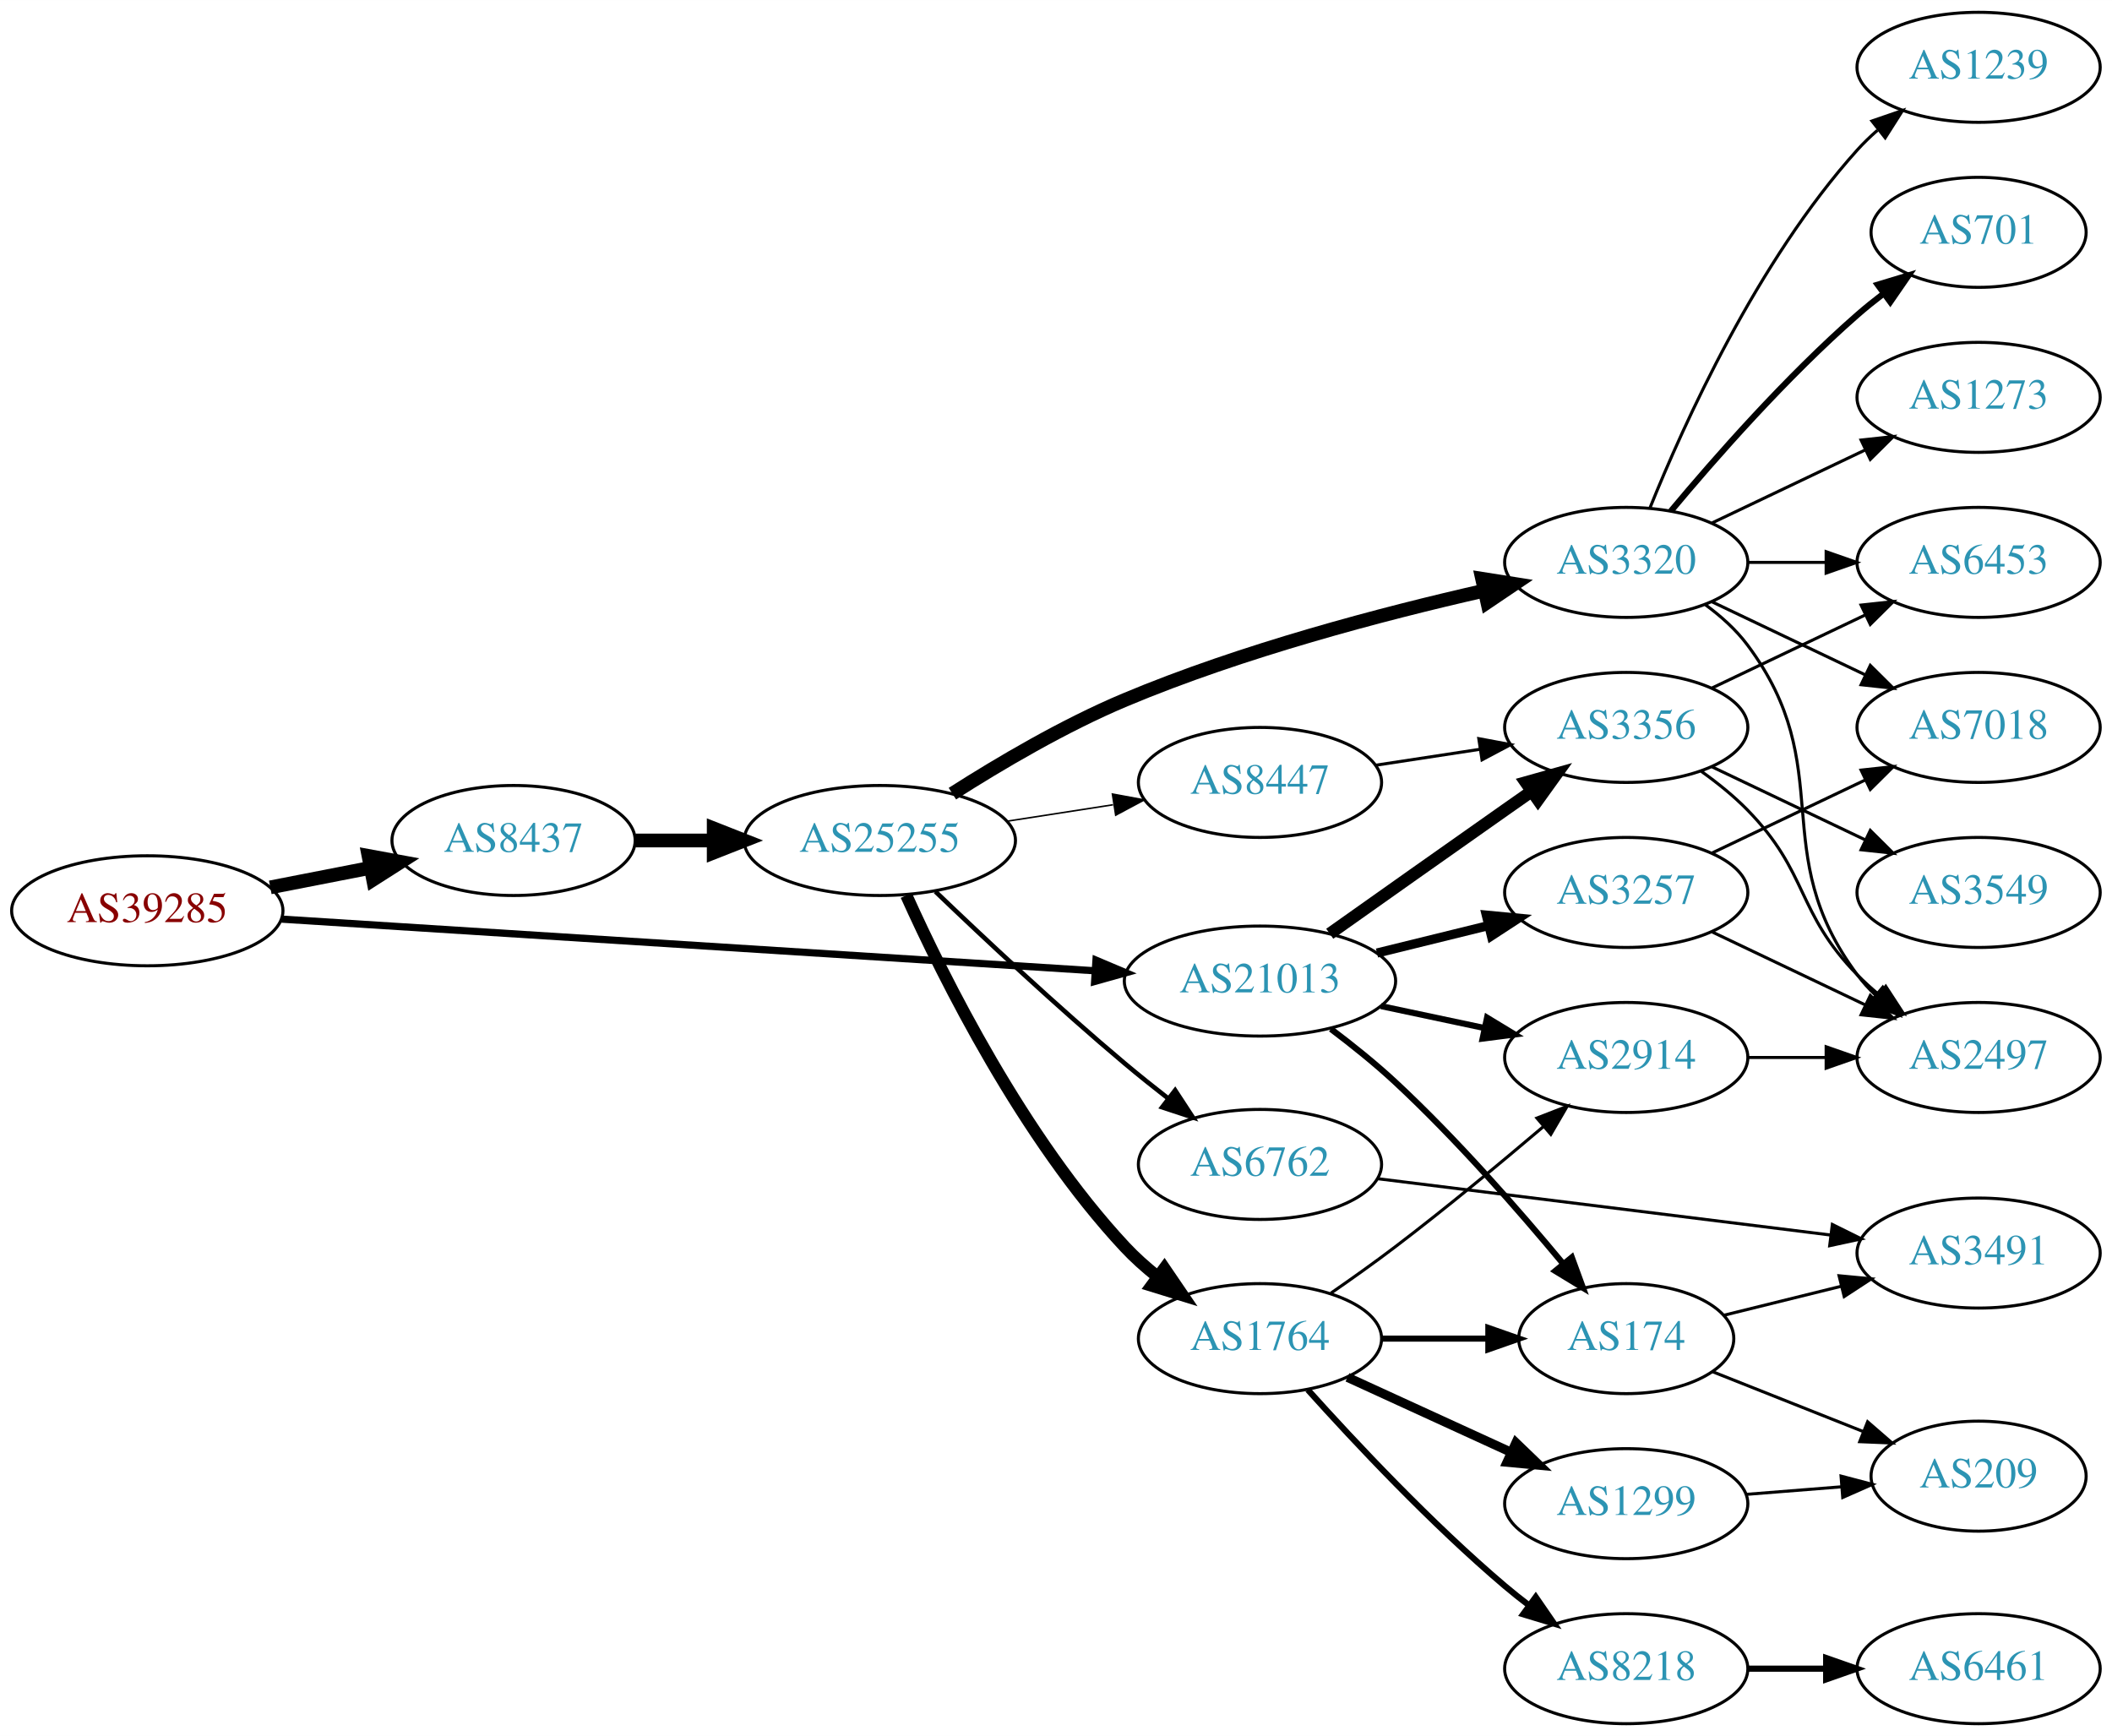
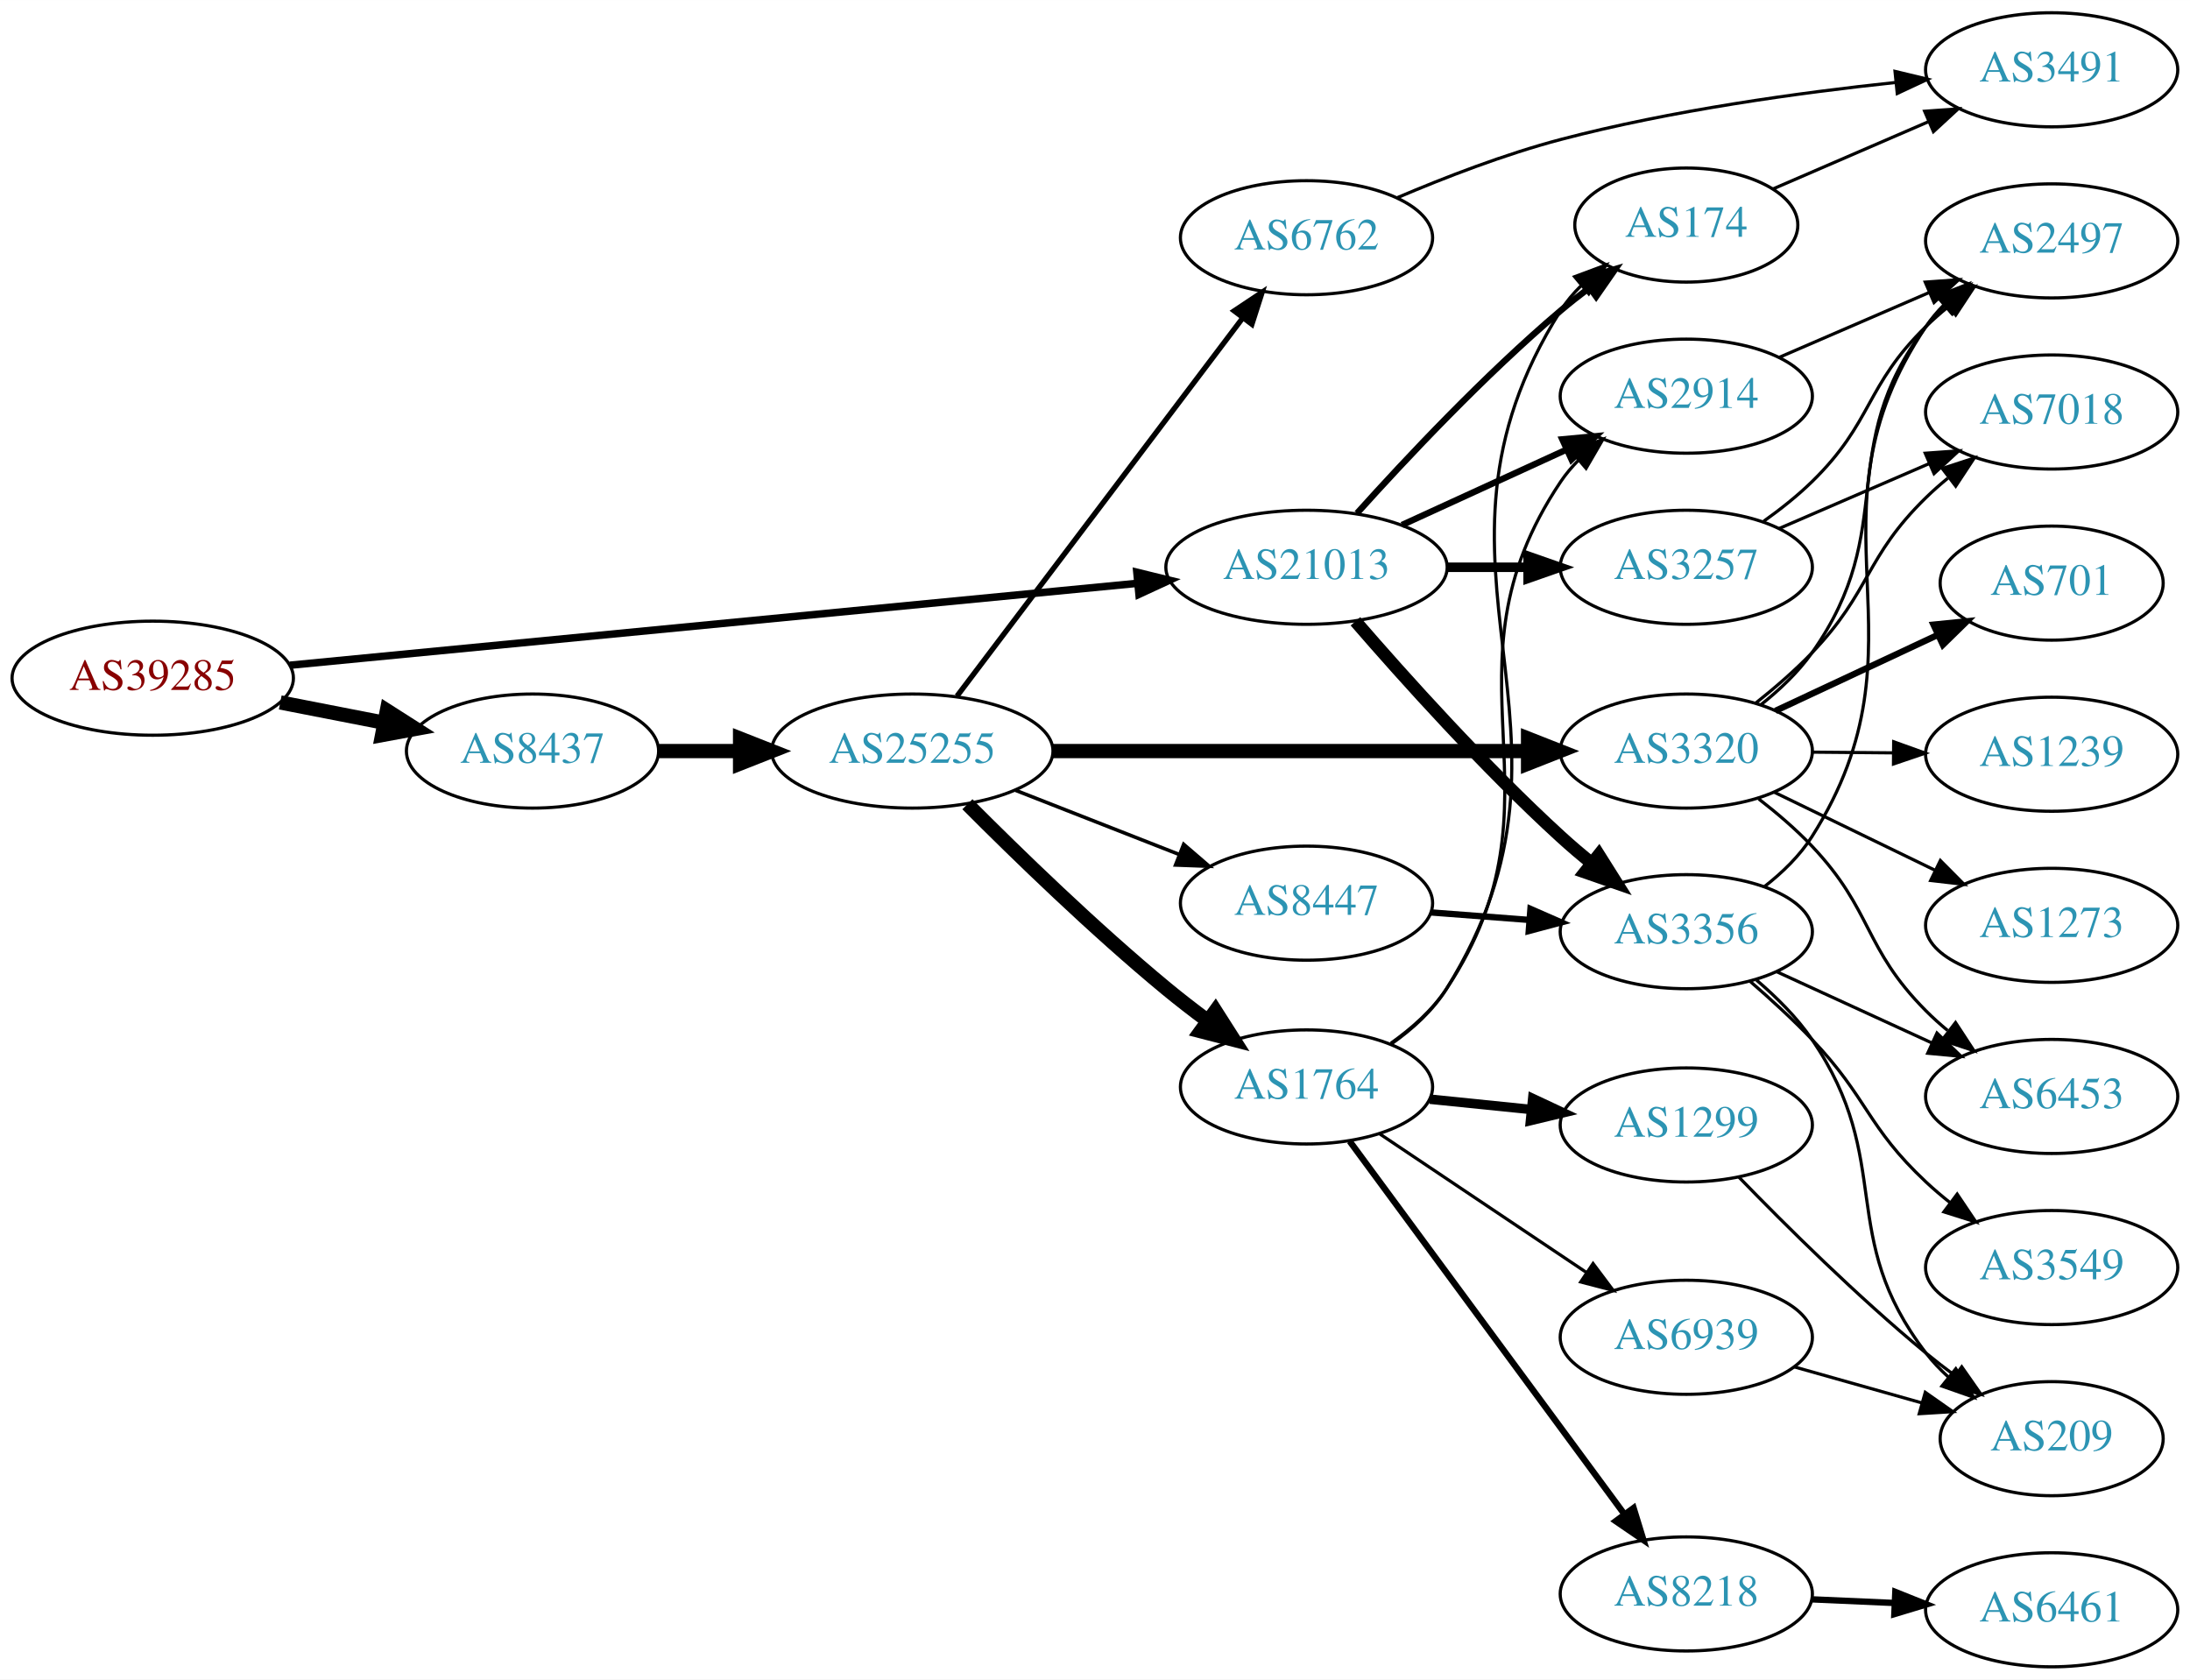
- <svg xmlns="http://www.w3.org/2000/svg" xmlns:xlink="http://www.w3.org/1999/xlink" width="691pt" height="568pt" viewBox="0.00 0.00 691.06 568.00">
-   <g id="graph0" class="graph" transform="scale(1 1) rotate(0) translate(4 564)">
-     <polygon fill="white" stroke="none" points="-4,4 -4,-564 687.055,-564 687.055,4 -4,4" />
+ <svg xmlns="http://www.w3.org/2000/svg" xmlns:xlink="http://www.w3.org/1999/xlink" width="691pt" height="530pt" viewBox="0.00 0.00 691.06 530.00">
+   <g id="graph0" class="graph" transform="scale(1 1) rotate(0) translate(4 526)">
+     <polygon fill="white" stroke="none" points="-4,4 -4,-526 687.055,-526 687.055,4 -4,4" />
    <g id="node1" class="node">
      <g id="a_node1">
        <a xlink:href="/asn/39285" xlink:title="AS39285 ~ Gartner KG [AT]">
-           <ellipse fill="#ffffff" stroke="black" cx="44.196" cy="-266" rx="44.393" ry="18" />
-           <text text-anchor="middle" x="44.196" y="-262.3" font-family="Times,serif" font-size="14.00" fill="#880000">AS39285</text>
+           <ellipse fill="#ffffff" stroke="black" cx="44.196" cy="-312" rx="44.393" ry="18" />
+           <text text-anchor="middle" x="44.196" y="-308.3" font-family="Times,serif" font-size="14.00" fill="#880000">AS39285</text>
        </a>
      </g>
    </g>
    <g id="node2" class="node">
      <g id="a_node2">
        <a xlink:href="/asn/8437" xlink:title="AS8437 ~ Hutchison Drei Austria GmbH [AT]">
          <ellipse fill="#ffffff" stroke="black" cx="164.039" cy="-289" rx="39.794" ry="18" />
          <text text-anchor="middle" x="164.039" y="-285.3" font-family="Times,serif" font-size="14.00" fill="#2c94b3">AS8437</text>
        </a>
      </g>
    </g>
    <g id="edge1" class="edge">
-       <path fill="none" stroke="black" stroke-width="4.5" d="M84.436,-273.659C94.888,-275.699 106.274,-277.921 117.052,-280.025" />
-       <polygon fill="black" stroke="black" stroke-width="4.5" points="116.58,-283.944 127.149,-281.995 118.089,-276.215 116.58,-283.944" />
+       <path fill="none" stroke="black" stroke-width="4.5" d="M84.436,-304.341C94.888,-302.301 106.274,-300.079 117.052,-297.975" />
+       <polygon fill="black" stroke="black" stroke-width="4.5" points="118.089,-301.785 127.149,-296.005 116.58,-294.056 118.089,-301.785" />
    </g>
    <g id="node3" class="node">
      <g id="a_node3">
        <a xlink:href="/asn/21013" xlink:title="AS21013 ~ Wels, AT [AT]">
-           <ellipse fill="#ffffff" stroke="black" cx="408.273" cy="-243" rx="44.393" ry="18" />
-           <text text-anchor="middle" x="408.273" y="-239.3" font-family="Times,serif" font-size="14.00" fill="#2c94b3">AS21013</text>
+           <ellipse fill="#ffffff" stroke="black" cx="408.273" cy="-347" rx="44.393" ry="18" />
+           <text text-anchor="middle" x="408.273" y="-343.3" font-family="Times,serif" font-size="14.00" fill="#2c94b3">AS21013</text>
        </a>
      </g>
    </g>
    <g id="edge2" class="edge">
-       <path fill="none" stroke="black" stroke-width="2.357" d="M88.153,-263.271C154.571,-259.052 282.038,-250.955 354.149,-246.375" />
-       <polygon fill="black" stroke="black" stroke-width="2.357" points="354.614,-249.852 364.372,-245.725 354.171,-242.866 354.614,-249.852" />
+       <path fill="none" stroke="black" stroke-width="2.357" d="M87.44,-316.083C153.849,-322.503 282.53,-334.942 354.783,-341.926" />
+       <polygon fill="black" stroke="black" stroke-width="2.357" points="354.729,-345.437 365.019,-342.916 355.403,-338.47 354.729,-345.437" />
    </g>
    <g id="node4" class="node">
      <g id="a_node4">
        <a xlink:href="/asn/25255" xlink:title="AS25255 ~ ==&gt; TELE2 AUSTRIA &lt;== [AT]">
          <ellipse fill="#ffffff" stroke="black" cx="283.881" cy="-289" rx="44.393" ry="18" />
          <text text-anchor="middle" x="283.881" y="-285.3" font-family="Times,serif" font-size="14.00" fill="#2c94b3">AS25255</text>
        </a>
      </g>
    </g>
    <g id="edge3" class="edge">
      <path fill="none" stroke="black" stroke-width="4.5" d="M203.951,-289C212.054,-289 220.729,-289 229.255,-289" />
      <polygon fill="black" stroke="black" stroke-width="4.5" points="229.533,-292.938 239.533,-289 229.533,-285.063 229.533,-292.938" />
    </g>
-     <g id="node11" class="node">
-       <g id="a_node11">
+     <g id="node18" class="node">
+       <g id="a_node18">
        <a xlink:href="/asn/2914" xlink:title="AS2914 ~ NTT America, Inc. [US]">
-           <ellipse fill="#ffffff" stroke="black" cx="528.116" cy="-218" rx="39.794" ry="18" />
-           <text text-anchor="middle" x="528.116" y="-214.3" font-family="Times,serif" font-size="14.00" fill="#2c94b3">AS2914</text>
-         </a>
-       </g>
-     </g>
-     <g id="edge20" class="edge">
-       <path fill="none" stroke="black" stroke-width="2" d="M447.859,-234.814C458.652,-232.524 470.482,-230.015 481.633,-227.649" />
-       <polygon fill="black" stroke="black" stroke-width="2" points="482.579,-231.026 491.634,-225.527 481.126,-224.179 482.579,-231.026" />
-     </g>
-     <g id="node12" class="node">
-       <g id="a_node12">
+           <ellipse fill="#ffffff" stroke="black" cx="528.116" cy="-401" rx="39.794" ry="18" />
+           <text text-anchor="middle" x="528.116" y="-397.3" font-family="Times,serif" font-size="14.00" fill="#2c94b3">AS2914</text>
+         </a>
+       </g>
+     </g>
+     <g id="edge23" class="edge">
+       <path fill="none" stroke="black" stroke-width="2" d="M438.403,-360.348C454.014,-367.502 473.412,-376.391 490.084,-384.03" />
+       <polygon fill="black" stroke="black" stroke-width="2" points="488.987,-387.378 499.536,-388.362 491.903,-381.014 488.987,-387.378" />
+     </g>
+     <g id="node19" class="node">
+       <g id="a_node19">
        <a xlink:href="/asn/174" xlink:title="AS174 ~ Cogent Communications [US]">
-           <ellipse fill="#ffffff" stroke="black" cx="528.116" cy="-126" rx="35.194" ry="18" />
-           <text text-anchor="middle" x="528.116" y="-122.3" font-family="Times,serif" font-size="14.00" fill="#2c94b3">AS174</text>
-         </a>
-       </g>
-     </g>
-     <g id="edge21" class="edge">
-       <path fill="none" stroke="black" stroke-width="2" d="M431.465,-227.332C438.418,-222.089 445.968,-216.036 452.469,-210 472.496,-191.405 492.956,-168.01 507.379,-150.635" />
-       <polygon fill="black" stroke="black" stroke-width="2" points="510.306,-152.586 513.946,-142.636 504.895,-148.144 510.306,-152.586" />
-     </g>
-     <g id="node20" class="node">
-       <g id="a_node20">
-         <a xlink:href="/asn/3257" xlink:title="AS3257 ~ GTT [DE]">
-           <ellipse fill="#ffffff" stroke="black" cx="528.116" cy="-272" rx="39.794" ry="18" />
-           <text text-anchor="middle" x="528.116" y="-268.3" font-family="Times,serif" font-size="14.00" fill="#2c94b3">AS3257</text>
-         </a>
-       </g>
-     </g>
-     <g id="edge19" class="edge">
-       <path fill="none" stroke="black" stroke-width="3" d="M446.559,-252.176C458.149,-255.028 471.035,-258.199 483.042,-261.154" />
-       <polygon fill="black" stroke="black" stroke-width="3" points="482.326,-264.582 492.873,-263.573 483.999,-257.785 482.326,-264.582" />
+           <ellipse fill="#ffffff" stroke="black" cx="528.116" cy="-455" rx="35.194" ry="18" />
+           <text text-anchor="middle" x="528.116" y="-451.3" font-family="Times,serif" font-size="14.00" fill="#2c94b3">AS174</text>
+         </a>
+       </g>
+     </g>
+     <g id="edge22" class="edge">
+       <path fill="none" stroke="black" stroke-width="2" d="M424.206,-364.044C439.532,-381.097 464.468,-407.65 488.469,-428 491.322,-430.418 494.387,-432.833 497.498,-435.169" />
+       <polygon fill="black" stroke="black" stroke-width="2" points="495.571,-438.095 505.726,-441.116 499.671,-432.422 495.571,-438.095" />
    </g>
    <g id="node21" class="node">
      <g id="a_node21">
        <a xlink:href="/asn/3356" xlink:title="AS3356 ~ Level 3 Parent, LLC [US]">
-           <ellipse fill="#ffffff" stroke="black" cx="528.116" cy="-326" rx="39.794" ry="18" />
-           <text text-anchor="middle" x="528.116" y="-322.3" font-family="Times,serif" font-size="14.00" fill="#2c94b3">AS3356</text>
-         </a>
-       </g>
-     </g>
-     <g id="edge22" class="edge">
-       <path fill="none" stroke="black" stroke-width="4" d="M431.1,-258.483C446.992,-269.745 469.044,-285.347 488.469,-299 491.301,-300.99 494.251,-303.059 497.204,-305.127" />
-       <polygon fill="black" stroke="black" stroke-width="4" points="495.234,-308.021 505.435,-310.885 499.247,-302.285 495.234,-308.021" />
+           <ellipse fill="#ffffff" stroke="black" cx="528.116" cy="-232" rx="39.794" ry="18" />
+           <text text-anchor="middle" x="528.116" y="-228.3" font-family="Times,serif" font-size="14.00" fill="#2c94b3">AS3356</text>
+         </a>
+       </g>
+     </g>
+     <g id="edge20" class="edge">
+       <path fill="none" stroke="black" stroke-width="4" d="M423.709,-329.951C439.042,-312.226 464.349,-284.042 488.469,-262 491.573,-259.164 494.921,-256.303 498.304,-253.532" />
+       <polygon fill="black" stroke="black" stroke-width="4" points="500.509,-256.251 506.158,-247.288 496.153,-250.771 500.509,-256.251" />
+     </g>
+     <g id="node22" class="node">
+       <g id="a_node22">
+         <a xlink:href="/asn/3257" xlink:title="AS3257 ~ GTT [DE]">
+           <ellipse fill="#ffffff" stroke="black" cx="528.116" cy="-347" rx="39.794" ry="18" />
+           <text text-anchor="middle" x="528.116" y="-343.3" font-family="Times,serif" font-size="14.00" fill="#2c94b3">AS3257</text>
+         </a>
+       </g>
+     </g>
+     <g id="edge21" class="edge">
+       <path fill="none" stroke="black" stroke-width="3" d="M452.484,-347C460.797,-347 469.56,-347 478.042,-347" />
+       <polygon fill="black" stroke="black" stroke-width="3" points="478.201,-350.5 488.201,-347 478.201,-343.5 478.201,-350.5" />
    </g>
    <g id="node5" class="node">
      <g id="a_node5">
        <a xlink:href="/asn/6762" xlink:title="AS6762 ~ TELECOM ITALIA SPARKLE S.p.A. [IT]">
-           <ellipse fill="#ffffff" stroke="black" cx="408.273" cy="-183" rx="39.794" ry="18" />
-           <text text-anchor="middle" x="408.273" y="-179.3" font-family="Times,serif" font-size="14.00" fill="#2c94b3">AS6762</text>
+           <ellipse fill="#ffffff" stroke="black" cx="408.273" cy="-451" rx="39.794" ry="18" />
+           <text text-anchor="middle" x="408.273" y="-447.3" font-family="Times,serif" font-size="14.00" fill="#2c94b3">AS6762</text>
        </a>
      </g>
    </g>
    <g id="edge4" class="edge">
-       <path fill="none" stroke="black" stroke-width="1.5" d="M302.078,-272.288C317.845,-257.175 342.025,-234.519 364.077,-216 368.614,-212.19 373.524,-208.264 378.351,-204.508" />
-       <polygon fill="black" stroke="black" stroke-width="1.5" points="380.511,-207.262 386.315,-198.398 376.25,-201.708 380.511,-207.262" />
+       <path fill="none" stroke="black" stroke-width="1.688" d="M297.979,-306.337C319.604,-334.96 362.875,-392.233 387.998,-425.486" />
+       <polygon fill="black" stroke="black" stroke-width="1.688" points="385.449,-427.919 394.269,-433.788 391.034,-423.699 385.449,-427.919" />
    </g>
    <g id="node6" class="node">
      <g id="a_node6">
-         <a xlink:href="/asn/1764" xlink:title="AS1764 ~ NEXTLAYER-AS [AT]">
-           <ellipse fill="#ffffff" stroke="black" cx="408.273" cy="-126" rx="39.794" ry="18" />
-           <text text-anchor="middle" x="408.273" y="-122.3" font-family="Times,serif" font-size="14.00" fill="#2c94b3">AS1764</text>
+         <a xlink:href="/asn/3320" xlink:title="AS3320 ~ DTAG [DE]">
+           <ellipse fill="#ffffff" stroke="black" cx="528.116" cy="-289" rx="39.794" ry="18" />
+           <text text-anchor="middle" x="528.116" y="-285.3" font-family="Times,serif" font-size="14.00" fill="#2c94b3">AS3320</text>
        </a>
      </g>
    </g>
    <g id="edge5" class="edge">
-       <path fill="none" stroke="black" stroke-width="4" d="M292.547,-271.053C304.766,-243.904 330.723,-191.773 364.077,-156 367.245,-152.603 370.86,-149.371 374.619,-146.373" />
-       <polygon fill="black" stroke="black" stroke-width="4" points="376.997,-148.967 382.96,-140.21 372.837,-143.337 376.997,-148.967" />
+       <path fill="none" stroke="black" stroke-width="4.5" d="M328.188,-289C370.267,-289 434.075,-289 478.02,-289" />
+       <polygon fill="black" stroke="black" stroke-width="4.5" points="478.184,-292.938 488.184,-289 478.184,-285.063 478.184,-292.938" />
    </g>
    <g id="node7" class="node">
      <g id="a_node7">
-         <a xlink:href="/asn/3320" xlink:title="AS3320 ~ DTAG [DE]">
-           <ellipse fill="#ffffff" stroke="black" cx="528.116" cy="-380" rx="39.794" ry="18" />
-           <text text-anchor="middle" x="528.116" y="-376.3" font-family="Times,serif" font-size="14.00" fill="#2c94b3">AS3320</text>
+         <a xlink:href="/asn/1764" xlink:title="AS1764 ~ NEXTLAYER-AS [AT]">
+           <ellipse fill="#ffffff" stroke="black" cx="408.273" cy="-183" rx="39.794" ry="18" />
+           <text text-anchor="middle" x="408.273" y="-179.3" font-family="Times,serif" font-size="14.00" fill="#2c94b3">AS1764</text>
        </a>
      </g>
    </g>
    <g id="edge6" class="edge">
-       <path fill="none" stroke="black" stroke-width="4.5" d="M307.63,-304.325C323.036,-314.165 344.141,-326.624 364.077,-335 402.472,-351.132 448.366,-363.201 481.666,-370.758" />
-       <polygon fill="black" stroke="black" stroke-width="4.5" points="480.958,-374.634 491.573,-372.958 482.665,-366.946 480.958,-374.634" />
+       <path fill="none" stroke="black" stroke-width="4.5" d="M301.267,-272.22C316.874,-256.547 341.3,-232.811 364.077,-214 368.154,-210.633 372.569,-207.221 376.967,-203.952" />
+       <polygon fill="black" stroke="black" stroke-width="4.5" points="379.532,-206.955 385.309,-197.893 374.904,-200.583 379.532,-206.955" />
    </g>
    <g id="node8" class="node">
      <g id="a_node8">
        <a xlink:href="/asn/8447" xlink:title="AS8447 ~ A1 Telekom Austria AG [AT]">
-           <ellipse fill="#ffffff" stroke="black" cx="408.273" cy="-308" rx="39.794" ry="18" />
-           <text text-anchor="middle" x="408.273" y="-304.3" font-family="Times,serif" font-size="14.00" fill="#2c94b3">AS8447</text>
+           <ellipse fill="#ffffff" stroke="black" cx="408.273" cy="-241" rx="39.794" ry="18" />
+           <text text-anchor="middle" x="408.273" y="-237.3" font-family="Times,serif" font-size="14.00" fill="#2c94b3">AS8447</text>
        </a>
      </g>
    </g>
    <g id="edge7" class="edge">
-       <path fill="none" stroke="black" stroke-width="0.5" d="M325.636,-295.327C336.71,-297.046 348.793,-298.922 360.186,-300.69" />
-       <polygon fill="black" stroke="black" stroke-width="0.5" points="359.988,-304.201 370.406,-302.277 361.062,-297.284 359.988,-304.201" />
-     </g>
-     <g id="node22" class="node">
-       <g id="a_node22">
+       <path fill="none" stroke="black" stroke-width="1.125" d="M316.4,-276.639C332.149,-270.462 351.359,-262.929 368.053,-256.382" />
+       <polygon fill="black" stroke="black" stroke-width="1.125" points="369.514,-259.568 377.546,-252.659 366.958,-253.051 369.514,-259.568" />
+     </g>
+     <g id="node25" class="node">
+       <g id="a_node25">
        <a xlink:href="/asn/3491" xlink:title="AS3491 ~ PCCW Global, Inc. [US]">
-           <ellipse fill="#ffffff" stroke="black" cx="643.409" cy="-154" rx="39.794" ry="18" />
-           <text text-anchor="middle" x="643.409" y="-150.3" font-family="Times,serif" font-size="14.00" fill="#2c94b3">AS3491</text>
-         </a>
-       </g>
-     </g>
-     <g id="edge32" class="edge">
-       <path fill="none" stroke="black" d="M446.731,-178.341C487.007,-173.331 551.142,-165.353 594.929,-159.906" />
-       <polygon fill="black" stroke="black" points="595.553,-163.356 605.045,-158.648 594.689,-156.409 595.553,-163.356" />
+           <ellipse fill="#ffffff" stroke="black" cx="643.409" cy="-504" rx="39.794" ry="18" />
+           <text text-anchor="middle" x="643.409" y="-500.3" font-family="Times,serif" font-size="14.00" fill="#2c94b3">AS3491</text>
+         </a>
+       </g>
+     </g>
+     <g id="edge35" class="edge">
+       <path fill="none" stroke="black" d="M436.97,-463.662C451.939,-470.038 470.907,-477.375 488.469,-482 523.301,-491.174 563.638,-496.761 594.282,-500.008" />
+       <polygon fill="black" stroke="black" points="593.979,-503.495 604.281,-501.021 594.685,-496.531 593.979,-503.495" />
    </g>
    <g id="node9" class="node">
      <g id="a_node9">
-         <a xlink:href="/asn/8218" xlink:title="AS8218 ~ legacy Neotelecoms [FR]">
-           <ellipse fill="#ffffff" stroke="black" cx="528.116" cy="-18" rx="39.794" ry="18" />
-           <text text-anchor="middle" x="528.116" y="-14.3" font-family="Times,serif" font-size="14.00" fill="#2c94b3">AS8218</text>
+         <a xlink:href="/asn/701" xlink:title="AS701 ~ UUNET [US]">
+           <ellipse fill="#ffffff" stroke="black" cx="643.409" cy="-342" rx="35.194" ry="18" />
+           <text text-anchor="middle" x="643.409" y="-338.3" font-family="Times,serif" font-size="14.00" fill="#2c94b3">AS701</text>
        </a>
      </g>
    </g>
    <g id="edge8" class="edge">
-       <path fill="none" stroke="black" stroke-width="2" d="M423.919,-109.275C439.22,-92.235 464.317,-65.477 488.469,-45 490.967,-42.883 493.627,-40.768 496.338,-38.707" />
-       <polygon fill="black" stroke="black" stroke-width="2" points="498.505,-41.459 504.515,-32.734 494.375,-35.806 498.505,-41.459" />
+       <path fill="none" stroke="black" stroke-width="2" d="M556.252,-301.695C571.575,-308.863 590.893,-317.9 607.353,-325.6" />
+       <polygon fill="black" stroke="black" stroke-width="2" points="606.12,-328.888 616.661,-329.955 609.086,-322.547 606.12,-328.888" />
    </g>
    <g id="node10" class="node">
      <g id="a_node10">
-         <a xlink:href="/asn/1299" xlink:title="AS1299 ~ Telia Carrier [EU]">
-           <ellipse fill="#ffffff" stroke="black" cx="528.116" cy="-72" rx="39.794" ry="18" />
-           <text text-anchor="middle" x="528.116" y="-68.3" font-family="Times,serif" font-size="14.00" fill="#2c94b3">AS1299</text>
+         <a xlink:href="/asn/1239" xlink:title="AS1239 ~ Sprint [US]">
+           <ellipse fill="#ffffff" stroke="black" cx="643.409" cy="-288" rx="39.794" ry="18" />
+           <text text-anchor="middle" x="643.409" y="-284.3" font-family="Times,serif" font-size="14.00" fill="#2c94b3">AS1239</text>
        </a>
      </g>
    </g>
    <g id="edge9" class="edge">
-       <path fill="none" stroke="black" stroke-width="3" d="M436.902,-113.339C452.859,-106.027 473.13,-96.739 490.412,-88.819" />
-       <polygon fill="black" stroke="black" stroke-width="3" points="492.027,-91.929 499.66,-84.581 489.111,-85.565 492.027,-91.929" />
+       <path fill="none" stroke="black" d="M567.788,-288.659C575.991,-288.586 584.755,-288.509 593.287,-288.434" />
+       <polygon fill="black" stroke="black" points="593.558,-291.931 603.526,-288.343 593.496,-284.932 593.558,-291.931" />
+     </g>
+     <g id="node11" class="node">
+       <g id="a_node11">
+         <a xlink:href="/asn/7018" xlink:title="AS7018 ~ AT&amp;T Services, Inc. [US]">
+           <ellipse fill="#ffffff" stroke="black" cx="643.409" cy="-396" rx="39.794" ry="18" />
+           <text text-anchor="middle" x="643.409" y="-392.3" font-family="Times,serif" font-size="14.00" fill="#2c94b3">AS7018</text>
+         </a>
+       </g>
    </g>
    <g id="edge10" class="edge">
-       <path fill="none" stroke="black" d="M431.51,-140.902C438.323,-145.611 445.783,-150.916 452.469,-156 468.949,-168.53 486.807,-183.316 500.923,-195.306" />
-       <polygon fill="black" stroke="black" points="498.887,-198.169 508.764,-202.003 503.434,-192.847 498.887,-198.169" />
+       <path fill="none" stroke="black" d="M550.034,-304.15C556.039,-308.921 562.406,-314.411 567.762,-320 586.461,-339.509 584.428,-350.12 603.762,-369 605.903,-371.091 608.221,-373.135 610.622,-375.103" />
+       <polygon fill="black" stroke="black" points="608.889,-378.183 618.964,-381.461 613.132,-372.616 608.889,-378.183" />
+     </g>
+     <g id="node12" class="node">
+       <g id="a_node12">
+         <a xlink:href="/asn/2497" xlink:title="AS2497 ~ Internet Initiative Japan Inc. [JP]">
+           <ellipse fill="#ffffff" stroke="black" cx="643.409" cy="-450" rx="39.794" ry="18" />
+           <text text-anchor="middle" x="643.409" y="-446.3" font-family="Times,serif" font-size="14.00" fill="#2c94b3">AS2497</text>
+         </a>
+       </g>
    </g>
    <g id="edge11" class="edge">
-       <path fill="none" stroke="black" stroke-width="2" d="M448.186,-126C459.273,-126 471.432,-126 482.815,-126" />
-       <polygon fill="black" stroke="black" stroke-width="2" points="482.996,-129.5 492.996,-126 482.996,-122.5 482.996,-129.5" />
+       <path fill="none" stroke="black" d="M551.556,-303.544C557.46,-308.226 563.392,-313.82 567.762,-320 595.761,-359.594 574.468,-384.355 603.762,-423 605.524,-425.324 607.543,-427.523 609.715,-429.589" />
+       <polygon fill="black" stroke="black" points="607.602,-432.383 617.531,-436.078 612.073,-426.998 607.602,-432.383" />
+     </g>
+     <g id="node13" class="node">
+       <g id="a_node13">
+         <a xlink:href="/asn/1273" xlink:title="AS1273 ~ Vodafone Group PLC [EU]">
+           <ellipse fill="#ffffff" stroke="black" cx="643.409" cy="-234" rx="39.794" ry="18" />
+           <text text-anchor="middle" x="643.409" y="-230.3" font-family="Times,serif" font-size="14.00" fill="#2c94b3">AS1273</text>
+         </a>
+       </g>
+     </g>
+     <g id="edge12" class="edge">
+       <path fill="none" stroke="black" d="M555.965,-275.966C571.062,-268.637 590.106,-259.391 606.474,-251.445" />
+       <polygon fill="black" stroke="black" points="608.285,-254.457 615.753,-246.941 605.228,-248.159 608.285,-254.457" />
    </g>
    <g id="node14" class="node">
      <g id="a_node14">
-         <a xlink:href="/asn/1239" xlink:title="AS1239 ~ Sprint [US]">
-           <ellipse fill="#ffffff" stroke="black" cx="643.409" cy="-542" rx="39.794" ry="18" />
-           <text text-anchor="middle" x="643.409" y="-538.3" font-family="Times,serif" font-size="14.00" fill="#2c94b3">AS1239</text>
+         <a xlink:href="/asn/6453" xlink:title="AS6453 ~ TATA COMMUNICATIONS (AMERICA) INC [US]">
+           <ellipse fill="#ffffff" stroke="black" cx="643.409" cy="-180" rx="39.794" ry="18" />
+           <text text-anchor="middle" x="643.409" y="-176.3" font-family="Times,serif" font-size="14.00" fill="#2c94b3">AS6453</text>
        </a>
      </g>
    </g>
    <g id="edge13" class="edge">
-       <path fill="none" stroke="black" d="M535.864,-397.787C546.915,-425.243 570.968,-478.578 603.762,-515 605.765,-517.224 607.984,-519.363 610.316,-521.397" />
-       <polygon fill="black" stroke="black" points="608.514,-524.433 618.535,-527.873 612.847,-518.935 608.514,-524.433" />
+       <path fill="none" stroke="black" d="M550.964,-273.899C556.731,-269.43 562.74,-264.304 567.762,-259 587.089,-238.589 583.929,-226.919 603.762,-207 605.874,-204.879 608.171,-202.814 610.557,-200.831" />
+       <polygon fill="black" stroke="black" points="613.072,-203.312 618.873,-194.447 608.809,-197.76 613.072,-203.312" />
    </g>
    <g id="node15" class="node">
      <g id="a_node15">
-         <a xlink:href="/asn/701" xlink:title="AS701 ~ UUNET [US]">
-           <ellipse fill="#ffffff" stroke="black" cx="643.409" cy="-488" rx="35.194" ry="18" />
-           <text text-anchor="middle" x="643.409" y="-484.3" font-family="Times,serif" font-size="14.00" fill="#2c94b3">AS701</text>
+         <a xlink:href="/asn/8218" xlink:title="AS8218 ~ legacy Neotelecoms [FR]">
+           <ellipse fill="#ffffff" stroke="black" cx="528.116" cy="-23" rx="39.794" ry="18" />
+           <text text-anchor="middle" x="528.116" y="-19.3" font-family="Times,serif" font-size="14.00" fill="#2c94b3">AS8218</text>
        </a>
      </g>
    </g>
    <g id="edge14" class="edge">
-       <path fill="none" stroke="black" stroke-width="2" d="M542.746,-396.817C557.029,-413.929 580.575,-440.745 603.762,-461 606.432,-463.332 609.305,-465.648 612.235,-467.886" />
-       <polygon fill="black" stroke="black" stroke-width="2" points="610.386,-470.87 620.527,-473.939 614.513,-465.216 610.386,-470.87" />
+       <path fill="none" stroke="black" stroke-width="2" d="M421.885,-165.877C442.705,-137.608 484.368,-81.041 508.557,-48.199" />
+       <polygon fill="black" stroke="black" stroke-width="2" points="511.483,-50.127 514.595,-40 505.847,-45.976 511.483,-50.127" />
    </g>
    <g id="node16" class="node">
      <g id="a_node16">
-         <a xlink:href="/asn/2497" xlink:title="AS2497 ~ Internet Initiative Japan Inc. [JP]">
-           <ellipse fill="#ffffff" stroke="black" cx="643.409" cy="-218" rx="39.794" ry="18" />
-           <text text-anchor="middle" x="643.409" y="-214.3" font-family="Times,serif" font-size="14.00" fill="#2c94b3">AS2497</text>
+         <a xlink:href="/asn/1299" xlink:title="AS1299 ~ Telia Carrier [EU]">
+           <ellipse fill="#ffffff" stroke="black" cx="528.116" cy="-171" rx="39.794" ry="18" />
+           <text text-anchor="middle" x="528.116" y="-167.3" font-family="Times,serif" font-size="14.00" fill="#2c94b3">AS1299</text>
        </a>
      </g>
    </g>
    <g id="edge15" class="edge">
-       <path fill="none" stroke="black" d="M554.047,-366.118C559.123,-362.389 564.041,-357.984 567.762,-353 598.034,-312.458 573.491,-285.542 603.762,-245 605.507,-242.664 607.514,-240.455 609.678,-238.383" />
-       <polygon fill="black" stroke="black" points="612.037,-240.973 617.478,-231.882 607.555,-235.595 612.037,-240.973" />
+       <path fill="none" stroke="black" stroke-width="3" d="M447.208,-179.137C457.406,-178.099 468.568,-176.962 479.231,-175.876" />
+       <polygon fill="black" stroke="black" stroke-width="3" points="479.658,-179.351 489.252,-174.856 478.949,-172.387 479.658,-179.351" />
    </g>
    <g id="node17" class="node">
      <g id="a_node17">
-         <a xlink:href="/asn/6453" xlink:title="AS6453 ~ TATA COMMUNICATIONS (AMERICA) INC [US]">
-           <ellipse fill="#ffffff" stroke="black" cx="643.409" cy="-380" rx="39.794" ry="18" />
-           <text text-anchor="middle" x="643.409" y="-376.3" font-family="Times,serif" font-size="14.00" fill="#2c94b3">AS6453</text>
+         <a xlink:href="/asn/6939" xlink:title="AS6939 ~ Hurricane Electric LLC [US]">
+           <ellipse fill="#ffffff" stroke="black" cx="528.116" cy="-104" rx="39.794" ry="18" />
+           <text text-anchor="middle" x="528.116" y="-100.3" font-family="Times,serif" font-size="14.00" fill="#2c94b3">AS6939</text>
        </a>
      </g>
    </g>
    <g id="edge16" class="edge">
-       <path fill="none" stroke="black" d="M567.788,-380C575.991,-380 584.755,-380 593.287,-380" />
-       <polygon fill="black" stroke="black" points="593.526,-383.5 603.526,-380 593.526,-376.5 593.526,-383.5" />
-     </g>
-     <g id="node18" class="node">
-       <g id="a_node18">
-         <a xlink:href="/asn/7018" xlink:title="AS7018 ~ AT&amp;T Services, Inc. [US]">
-           <ellipse fill="#ffffff" stroke="black" cx="643.409" cy="-326" rx="39.794" ry="18" />
-           <text text-anchor="middle" x="643.409" y="-322.3" font-family="Times,serif" font-size="14.00" fill="#2c94b3">AS7018</text>
-         </a>
-       </g>
+       <path fill="none" stroke="black" d="M431.439,-168.141C449.873,-155.782 476.301,-138.066 496.712,-124.383" />
+       <polygon fill="black" stroke="black" points="498.693,-127.268 505.05,-118.793 494.795,-121.454 498.693,-127.268" />
    </g>
    <g id="edge17" class="edge">
-       <path fill="none" stroke="black" d="M556.252,-367.066C571.246,-359.919 590.067,-350.948 606.291,-343.215" />
-       <polygon fill="black" stroke="black" points="607.973,-346.291 615.494,-338.829 604.961,-339.972 607.973,-346.291" />
-     </g>
-     <g id="node19" class="node">
-       <g id="a_node19">
-         <a xlink:href="/asn/1273" xlink:title="AS1273 ~ Vodafone Group PLC [EU]">
-           <ellipse fill="#ffffff" stroke="black" cx="643.409" cy="-434" rx="39.794" ry="18" />
-           <text text-anchor="middle" x="643.409" y="-430.3" font-family="Times,serif" font-size="14.00" fill="#2c94b3">AS1273</text>
-         </a>
-       </g>
+       <path fill="none" stroke="black" d="M434.872,-196.778C441.48,-201.447 447.985,-207.227 452.469,-214 492.707,-274.776 447.847,-313.48 488.469,-374 490.094,-376.421 492.016,-378.691 494.119,-380.805" />
+       <polygon fill="black" stroke="black" points="491.934,-383.542 501.807,-387.386 496.486,-378.224 491.934,-383.542" />
    </g>
    <g id="edge18" class="edge">
-       <path fill="none" stroke="black" d="M556.252,-392.934C571.246,-400.081 590.067,-409.052 606.291,-416.785" />
-       <polygon fill="black" stroke="black" points="604.961,-420.028 615.494,-421.171 607.973,-413.709 604.961,-420.028" />
-     </g>
-     <g id="edge31" class="edge">
-       <path fill="none" stroke="black" d="M446.236,-313.646C456.985,-315.288 468.872,-317.104 480.149,-318.826" />
-       <polygon fill="black" stroke="black" points="479.87,-322.324 490.284,-320.374 480.927,-315.404 479.87,-322.324" />
-     </g>
-     <g id="node13" class="node">
-       <g id="a_node13">
+       <path fill="none" stroke="black" d="M435.114,-196.623C441.725,-201.29 448.172,-207.107 452.469,-214 503.496,-295.844 436.926,-346.481 488.469,-428 490.263,-430.836 492.473,-433.457 494.921,-435.858" />
+       <polygon fill="black" stroke="black" points="492.867,-438.701 502.796,-442.398 497.339,-433.316 492.867,-438.701" />
+     </g>
+     <g id="edge32" class="edge">
+       <path fill="none" stroke="black" stroke-width="2" d="M447.533,-238.078C457.413,-237.323 468.179,-236.501 478.509,-235.712" />
+       <polygon fill="black" stroke="black" stroke-width="2" points="478.94,-239.19 488.645,-234.938 478.407,-232.21 478.94,-239.19" />
+     </g>
+     <g id="node20" class="node">
+       <g id="a_node20">
        <a xlink:href="/asn/6461" xlink:title="AS6461 ~ Zayo Bandwidth [US]">
          <ellipse fill="#ffffff" stroke="black" cx="643.409" cy="-18" rx="39.794" ry="18" />
          <text text-anchor="middle" x="643.409" y="-14.3" font-family="Times,serif" font-size="14.00" fill="#2c94b3">AS6461</text>
        </a>
      </g>
    </g>
-     <g id="edge12" class="edge">
-       <path fill="none" stroke="black" stroke-width="2" d="M567.788,-18C575.991,-18 584.755,-18 593.287,-18" />
-       <polygon fill="black" stroke="black" stroke-width="2" points="593.526,-21.5 603.526,-18 593.526,-14.5 593.526,-21.5" />
+     <g id="edge19" class="edge">
+       <path fill="none" stroke="black" stroke-width="2" d="M567.788,-21.293C576.173,-20.923 585.145,-20.527 593.856,-20.143" />
+       <polygon fill="black" stroke="black" stroke-width="2" points="594.075,-23.637 603.911,-19.699 593.766,-16.643 594.075,-23.637" />
+     </g>
+     <g id="node24" class="node">
+       <g id="a_node24">
+         <a xlink:href="/asn/209" xlink:title="AS209 ~ CenturyLink Communications, LLC [US]">
+           <ellipse fill="#ffffff" stroke="black" cx="643.409" cy="-72" rx="35.194" ry="18" />
+           <text text-anchor="middle" x="643.409" y="-68.3" font-family="Times,serif" font-size="14.00" fill="#2c94b3">AS209</text>
+         </a>
+       </g>
+     </g>
+     <g id="edge33" class="edge">
+       <path fill="none" stroke="black" d="M544.742,-154.503C559.394,-139.388 582.213,-116.734 603.762,-99 606.65,-96.624 609.737,-94.236 612.862,-91.916" />
+       <polygon fill="black" stroke="black" points="615.03,-94.668 621.107,-85.989 610.944,-88.984 615.03,-94.668" />
+     </g>
+     <g id="edge34" class="edge">
+       <path fill="none" stroke="black" d="M562.189,-94.658C574.785,-91.101 589.272,-87.009 602.44,-83.29" />
+       <polygon fill="black" stroke="black" points="603.526,-86.62 612.198,-80.533 601.624,-79.883 603.526,-86.62" />
+     </g>
+     <g id="edge31" class="edge">
+       <path fill="none" stroke="black" d="M557.412,-413.238C571.741,-419.436 589.33,-427.043 604.783,-433.727" />
+       <polygon fill="black" stroke="black" points="603.513,-436.99 614.081,-437.748 606.292,-430.566 603.513,-436.99" />
+     </g>
+     <g id="edge30" class="edge">
+       <path fill="none" stroke="black" d="M555.392,-466.365C570.037,-472.698 588.526,-480.695 604.691,-487.687" />
+       <polygon fill="black" stroke="black" points="603.326,-490.91 613.893,-491.667 606.105,-484.485 603.326,-490.91" />
+     </g>
+     <g id="edge26" class="edge">
+       <path fill="none" stroke="black" d="M552.834,-246.271C558.466,-250.674 563.94,-255.975 567.762,-262 607.041,-323.914 562.939,-362.093 603.762,-423 605.386,-425.422 607.306,-427.693 609.408,-429.808" />
+       <polygon fill="black" stroke="black" points="607.223,-432.544 617.095,-436.39 611.776,-427.227 607.223,-432.544" />
+     </g>
+     <g id="edge24" class="edge">
+       <path fill="none" stroke="black" d="M556.541,-219.412C571.322,-212.628 589.757,-204.166 605.753,-196.824" />
+       <polygon fill="black" stroke="black" points="607.215,-200.005 614.844,-192.652 604.295,-193.643 607.215,-200.005" />
    </g>
    <g id="node23" class="node">
      <g id="a_node23">
-         <a xlink:href="/asn/209" xlink:title="AS209 ~ CenturyLink Communications, LLC [US]">
-           <ellipse fill="#ffffff" stroke="black" cx="643.409" cy="-81" rx="35.194" ry="18" />
-           <text text-anchor="middle" x="643.409" y="-77.3" font-family="Times,serif" font-size="14.00" fill="#2c94b3">AS209</text>
-         </a>
-       </g>
-     </g>
-     <g id="edge33" class="edge">
-       <path fill="none" stroke="black" d="M567.472,-75.047C577.486,-75.843 588.355,-76.706 598.627,-77.522" />
-       <polygon fill="black" stroke="black" points="598.402,-81.015 608.647,-78.318 598.956,-74.037 598.402,-81.015" />
+         <a xlink:href="/asn/3549" xlink:title="AS3549 ~ Level 3 Parent, LLC [US]">
+           <ellipse fill="#ffffff" stroke="black" cx="643.409" cy="-126" rx="39.794" ry="18" />
+           <text text-anchor="middle" x="643.409" y="-122.3" font-family="Times,serif" font-size="14.00" fill="#2c94b3">AS3549</text>
+         </a>
+       </g>
    </g>
    <g id="edge25" class="edge">
-       <path fill="none" stroke="black" d="M567.788,-218C575.991,-218 584.755,-218 593.287,-218" />
-       <polygon fill="black" stroke="black" points="593.526,-221.5 603.526,-218 593.526,-214.5 593.526,-221.5" />
-     </g>
-     <g id="edge26" class="edge">
-       <path fill="none" stroke="black" d="M560.074,-133.651C571.86,-136.564 585.53,-139.942 598.303,-143.099" />
-       <polygon fill="black" stroke="black" points="597.754,-146.569 608.302,-145.571 599.434,-139.773 597.754,-146.569" />
+       <path fill="none" stroke="black" d="M548.199,-216.373C554.636,-210.803 561.716,-204.336 567.762,-198 585.445,-179.471 585.073,-170.513 603.762,-153 606.151,-150.761 608.737,-148.563 611.4,-146.447" />
+       <polygon fill="black" stroke="black" points="613.589,-149.181 619.501,-140.389 609.396,-143.576 613.589,-149.181" />
    </g>
    <g id="edge27" class="edge">
-       <path fill="none" stroke="black" d="M556.252,-115.221C570.998,-109.365 589.444,-102.037 605.482,-95.668" />
-       <polygon fill="black" stroke="black" points="607.099,-98.791 615.101,-91.847 604.515,-92.285 607.099,-98.791" />
-     </g>
-     <g id="edge23" class="edge">
-       <path fill="none" stroke="black" d="M556.252,-259.066C571.246,-251.919 590.067,-242.948 606.291,-235.215" />
-       <polygon fill="black" stroke="black" points="607.973,-238.291 615.494,-230.829 604.961,-231.972 607.973,-238.291" />
-     </g>
-     <g id="edge24" class="edge">
-       <path fill="none" stroke="black" d="M556.252,-284.934C571.246,-292.081 590.067,-301.052 606.291,-308.785" />
-       <polygon fill="black" stroke="black" points="604.961,-312.028 615.494,-313.171 607.973,-305.709 604.961,-312.028" />
+       <path fill="none" stroke="black" d="M550.267,-216.72C556.557,-211.365 563.026,-204.938 567.762,-198 594.16,-159.333 575.247,-136.133 603.762,-99 605.806,-96.338 608.187,-93.837 610.744,-91.512" />
+       <polygon fill="black" stroke="black" points="613.157,-94.064 618.783,-85.087 608.786,-88.596 613.157,-94.064" />
+     </g>
+     <g id="edge28" class="edge">
+       <path fill="none" stroke="black" d="M557.412,-359.238C571.741,-365.436 589.33,-373.043 604.783,-379.727" />
+       <polygon fill="black" stroke="black" points="603.513,-382.99 614.081,-383.748 606.292,-376.566 603.513,-382.99" />
    </g>
    <g id="edge29" class="edge">
-       <path fill="none" stroke="black" d="M552.71,-311.611C557.966,-307.852 563.298,-303.563 567.762,-299 587.935,-278.383 583.59,-265.617 603.762,-245 605.855,-242.861 608.139,-240.782 610.515,-238.79" />
-       <polygon fill="black" stroke="black" points="613.034,-241.268 618.815,-232.389 608.759,-235.725 613.034,-241.268" />
-     </g>
-     <g id="edge30" class="edge">
-       <path fill="none" stroke="black" d="M556.252,-338.934C571.246,-346.081 590.067,-355.052 606.291,-362.785" />
-       <polygon fill="black" stroke="black" points="604.961,-366.028 615.494,-367.171 607.973,-359.709 604.961,-366.028" />
-     </g>
-     <g id="node24" class="node">
-       <g id="a_node24">
-         <a xlink:href="/asn/3549" xlink:title="AS3549 ~ Level 3 Parent, LLC [US]">
-           <ellipse fill="#ffffff" stroke="black" cx="643.409" cy="-272" rx="39.794" ry="18" />
-           <text text-anchor="middle" x="643.409" y="-268.3" font-family="Times,serif" font-size="14.00" fill="#2c94b3">AS3549</text>
-         </a>
-       </g>
-     </g>
-     <g id="edge28" class="edge">
-       <path fill="none" stroke="black" d="M556.252,-313.066C571.246,-305.919 590.067,-296.948 606.291,-289.215" />
-       <polygon fill="black" stroke="black" points="607.973,-292.291 615.494,-284.829 604.961,-285.972 607.973,-292.291" />
+       <path fill="none" stroke="black" d="M552.561,-361.539C557.823,-365.291 563.195,-369.54 567.762,-374 587.097,-392.88 584.428,-404.12 603.762,-423 605.903,-425.091 608.221,-427.135 610.622,-429.103" />
+       <polygon fill="black" stroke="black" points="608.889,-432.183 618.964,-435.461 613.132,-426.616 608.889,-432.183" />
    </g>
  </g>
</svg>
